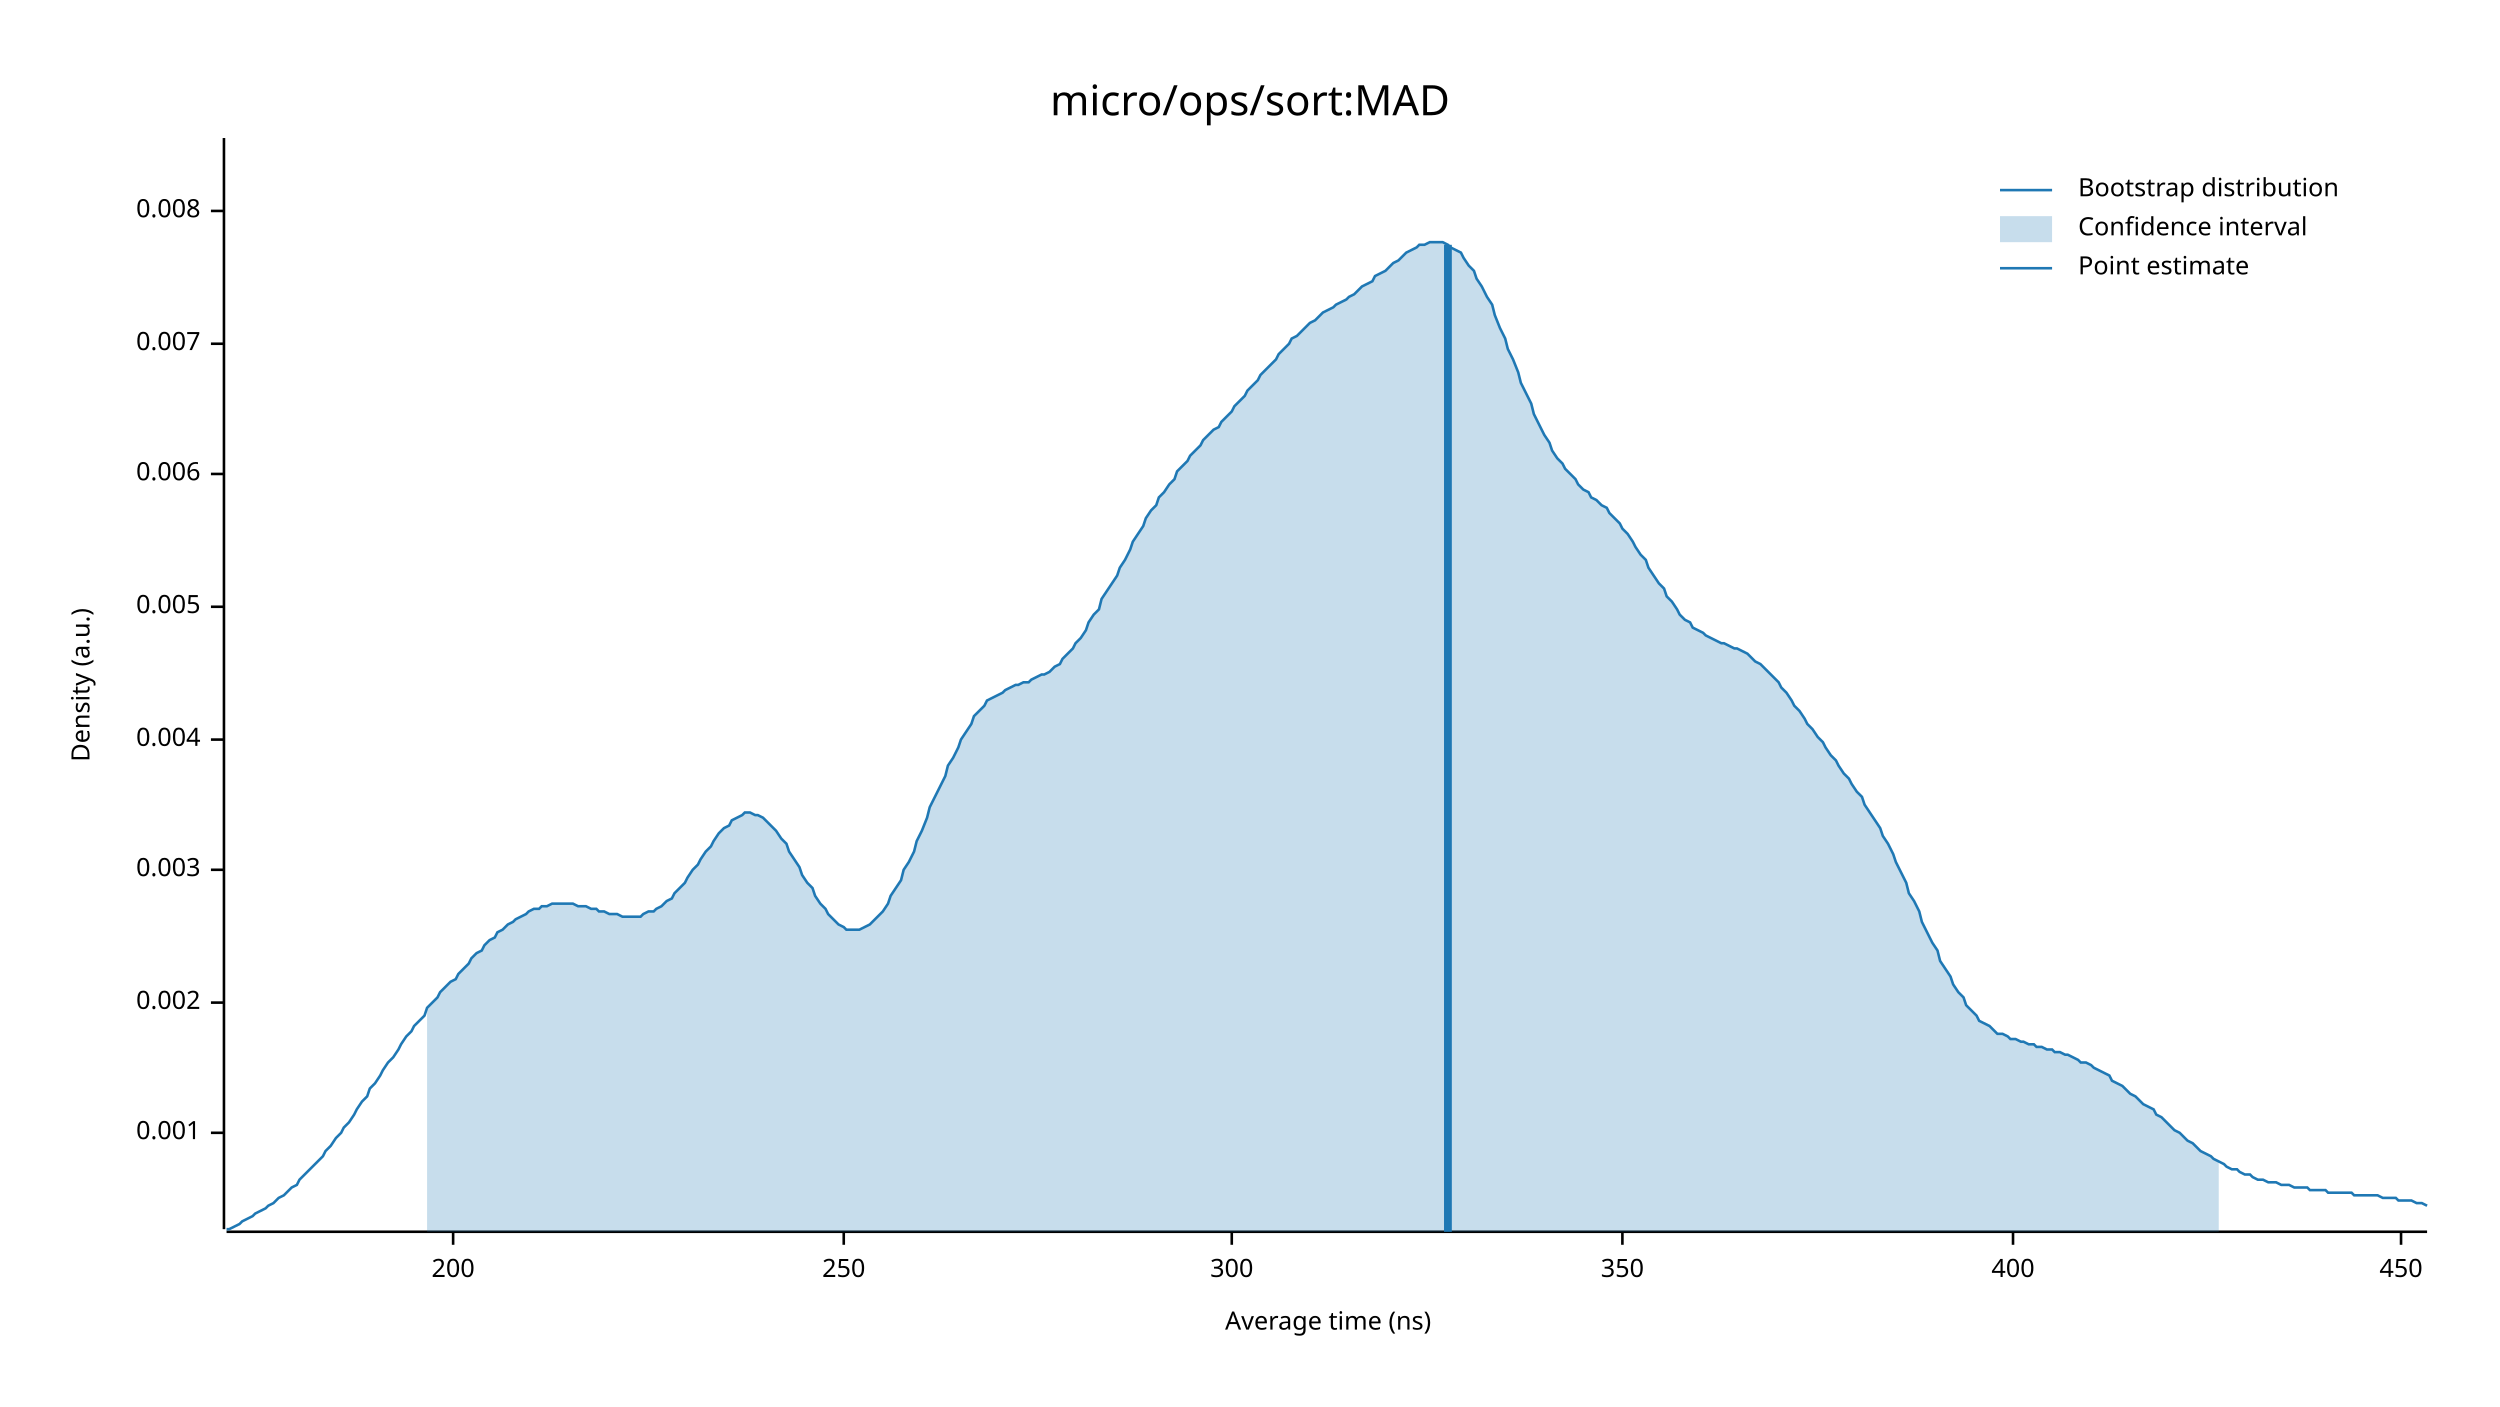
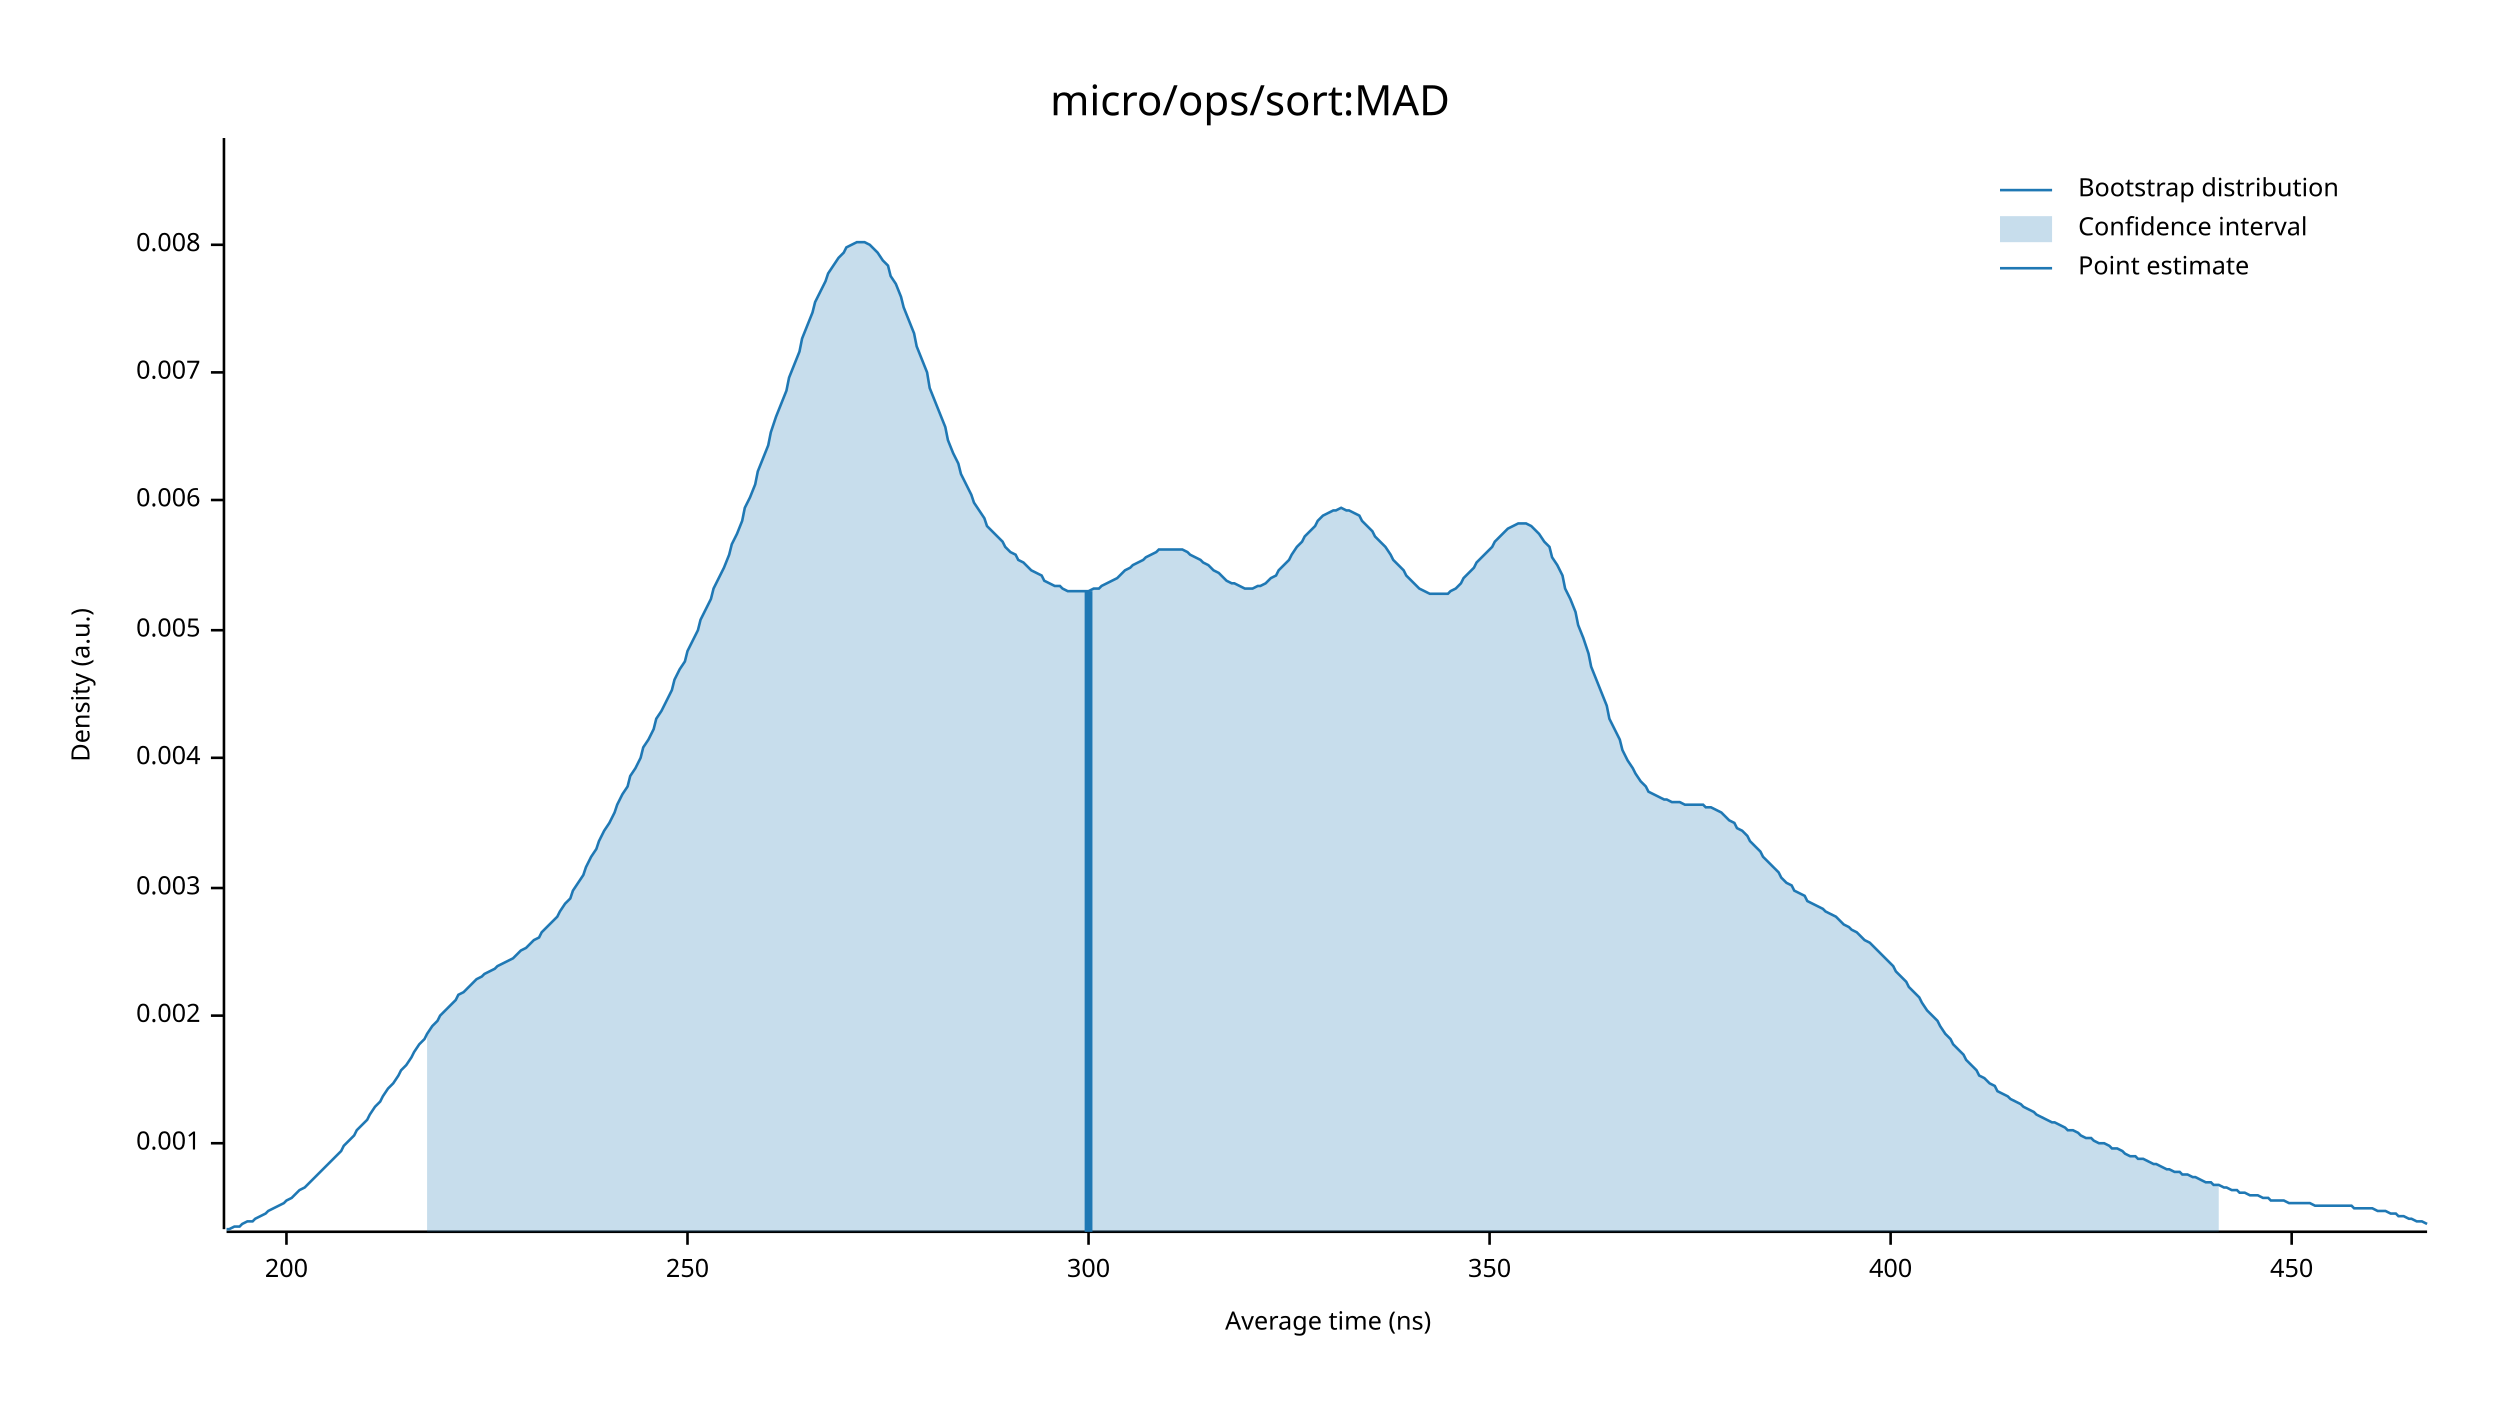
<svg xmlns="http://www.w3.org/2000/svg" width="960" height="540" viewBox="0 0 960 540">
  <text x="480" y="32" dy="0.76em" text-anchor="middle" font-family="sans-serif" font-size="16.129" opacity="1" fill="#000000">
micro/ops/sort:MAD
</text>
  <text x="27" y="263" dy="0.76em" text-anchor="middle" font-family="sans-serif" font-size="9.677" opacity="1" fill="#000000" transform="rotate(270, 27, 263)">
Density (a.u.)
</text>
  <text x="510" y="513" dy="-0.5ex" text-anchor="middle" font-family="sans-serif" font-size="9.677" opacity="1" fill="#000000">
Average time (ns)
</text>
  <polyline fill="none" opacity="1" stroke="#000000" stroke-width="1" points="86,53 86,472 " />
-   <text x="77" y="435" dy="0.5ex" text-anchor="end" font-family="sans-serif" font-size="9.677" opacity="1" fill="#000000">
+   <text x="77" y="439" dy="0.5ex" text-anchor="end" font-family="sans-serif" font-size="9.677" opacity="1" fill="#000000">
0.001
</text>
-   <polyline fill="none" opacity="1" stroke="#000000" stroke-width="1" points="81,435 86,435 " />
-   <text x="77" y="385" dy="0.5ex" text-anchor="end" font-family="sans-serif" font-size="9.677" opacity="1" fill="#000000">
+   <polyline fill="none" opacity="1" stroke="#000000" stroke-width="1" points="81,439 86,439 " />
+   <text x="77" y="390" dy="0.5ex" text-anchor="end" font-family="sans-serif" font-size="9.677" opacity="1" fill="#000000">
0.002
</text>
-   <polyline fill="none" opacity="1" stroke="#000000" stroke-width="1" points="81,385 86,385 " />
-   <text x="77" y="334" dy="0.5ex" text-anchor="end" font-family="sans-serif" font-size="9.677" opacity="1" fill="#000000">
+   <polyline fill="none" opacity="1" stroke="#000000" stroke-width="1" points="81,390 86,390 " />
+   <text x="77" y="341" dy="0.5ex" text-anchor="end" font-family="sans-serif" font-size="9.677" opacity="1" fill="#000000">
0.003
</text>
-   <polyline fill="none" opacity="1" stroke="#000000" stroke-width="1" points="81,334 86,334 " />
-   <text x="77" y="284" dy="0.5ex" text-anchor="end" font-family="sans-serif" font-size="9.677" opacity="1" fill="#000000">
+   <polyline fill="none" opacity="1" stroke="#000000" stroke-width="1" points="81,341 86,341 " />
+   <text x="77" y="291" dy="0.5ex" text-anchor="end" font-family="sans-serif" font-size="9.677" opacity="1" fill="#000000">
0.004
</text>
-   <polyline fill="none" opacity="1" stroke="#000000" stroke-width="1" points="81,284 86,284 " />
-   <text x="77" y="233" dy="0.5ex" text-anchor="end" font-family="sans-serif" font-size="9.677" opacity="1" fill="#000000">
+   <polyline fill="none" opacity="1" stroke="#000000" stroke-width="1" points="81,291 86,291 " />
+   <text x="77" y="242" dy="0.5ex" text-anchor="end" font-family="sans-serif" font-size="9.677" opacity="1" fill="#000000">
0.005
</text>
-   <polyline fill="none" opacity="1" stroke="#000000" stroke-width="1" points="81,233 86,233 " />
-   <text x="77" y="182" dy="0.5ex" text-anchor="end" font-family="sans-serif" font-size="9.677" opacity="1" fill="#000000">
+   <polyline fill="none" opacity="1" stroke="#000000" stroke-width="1" points="81,242 86,242 " />
+   <text x="77" y="192" dy="0.5ex" text-anchor="end" font-family="sans-serif" font-size="9.677" opacity="1" fill="#000000">
0.006
</text>
-   <polyline fill="none" opacity="1" stroke="#000000" stroke-width="1" points="81,182 86,182 " />
-   <text x="77" y="132" dy="0.5ex" text-anchor="end" font-family="sans-serif" font-size="9.677" opacity="1" fill="#000000">
+   <polyline fill="none" opacity="1" stroke="#000000" stroke-width="1" points="81,192 86,192 " />
+   <text x="77" y="143" dy="0.5ex" text-anchor="end" font-family="sans-serif" font-size="9.677" opacity="1" fill="#000000">
0.007
</text>
-   <polyline fill="none" opacity="1" stroke="#000000" stroke-width="1" points="81,132 86,132 " />
-   <text x="77" y="81" dy="0.5ex" text-anchor="end" font-family="sans-serif" font-size="9.677" opacity="1" fill="#000000">
+   <polyline fill="none" opacity="1" stroke="#000000" stroke-width="1" points="81,143 86,143 " />
+   <text x="77" y="94" dy="0.5ex" text-anchor="end" font-family="sans-serif" font-size="9.677" opacity="1" fill="#000000">
0.008
</text>
-   <polyline fill="none" opacity="1" stroke="#000000" stroke-width="1" points="81,81 86,81 " />
+   <polyline fill="none" opacity="1" stroke="#000000" stroke-width="1" points="81,94 86,94 " />
  <polyline fill="none" opacity="1" stroke="#000000" stroke-width="1" points="87,473 932,473 " />
-   <text x="174" y="483" dy="0.76em" text-anchor="middle" font-family="sans-serif" font-size="9.677" opacity="1" fill="#000000">
+   <text x="110" y="483" dy="0.76em" text-anchor="middle" font-family="sans-serif" font-size="9.677" opacity="1" fill="#000000">
200
</text>
-   <polyline fill="none" opacity="1" stroke="#000000" stroke-width="1" points="174,473 174,478 " />
-   <text x="324" y="483" dy="0.76em" text-anchor="middle" font-family="sans-serif" font-size="9.677" opacity="1" fill="#000000">
+   <polyline fill="none" opacity="1" stroke="#000000" stroke-width="1" points="110,473 110,478 " />
+   <text x="264" y="483" dy="0.76em" text-anchor="middle" font-family="sans-serif" font-size="9.677" opacity="1" fill="#000000">
250
</text>
-   <polyline fill="none" opacity="1" stroke="#000000" stroke-width="1" points="324,473 324,478 " />
-   <text x="473" y="483" dy="0.76em" text-anchor="middle" font-family="sans-serif" font-size="9.677" opacity="1" fill="#000000">
+   <polyline fill="none" opacity="1" stroke="#000000" stroke-width="1" points="264,473 264,478 " />
+   <text x="418" y="483" dy="0.76em" text-anchor="middle" font-family="sans-serif" font-size="9.677" opacity="1" fill="#000000">
300
</text>
-   <polyline fill="none" opacity="1" stroke="#000000" stroke-width="1" points="473,473 473,478 " />
-   <text x="623" y="483" dy="0.76em" text-anchor="middle" font-family="sans-serif" font-size="9.677" opacity="1" fill="#000000">
+   <polyline fill="none" opacity="1" stroke="#000000" stroke-width="1" points="418,473 418,478 " />
+   <text x="572" y="483" dy="0.76em" text-anchor="middle" font-family="sans-serif" font-size="9.677" opacity="1" fill="#000000">
350
</text>
-   <polyline fill="none" opacity="1" stroke="#000000" stroke-width="1" points="623,473 623,478 " />
-   <text x="773" y="483" dy="0.76em" text-anchor="middle" font-family="sans-serif" font-size="9.677" opacity="1" fill="#000000">
+   <polyline fill="none" opacity="1" stroke="#000000" stroke-width="1" points="572,473 572,478 " />
+   <text x="726" y="483" dy="0.76em" text-anchor="middle" font-family="sans-serif" font-size="9.677" opacity="1" fill="#000000">
400
</text>
-   <polyline fill="none" opacity="1" stroke="#000000" stroke-width="1" points="773,473 773,478 " />
-   <text x="922" y="483" dy="0.76em" text-anchor="middle" font-family="sans-serif" font-size="9.677" opacity="1" fill="#000000">
+   <polyline fill="none" opacity="1" stroke="#000000" stroke-width="1" points="726,473 726,478 " />
+   <text x="880" y="483" dy="0.76em" text-anchor="middle" font-family="sans-serif" font-size="9.677" opacity="1" fill="#000000">
450
</text>
-   <polyline fill="none" opacity="1" stroke="#000000" stroke-width="1" points="922,473 922,478 " />
-   <polyline fill="none" opacity="1" stroke="#1F78B4" stroke-width="1" points="87,472 88,472 90,471 92,470 93,469 95,468 97,467 98,466 100,465 102,464 103,463 105,462 107,460 109,459 110,458 112,456 114,455 115,453 117,451 119,449 120,448 122,446 124,444 125,442 127,440 129,437 131,435 132,433 134,431 136,428 137,426 139,423 141,421 142,418 144,416 146,413 147,411 149,408 151,406 153,403 154,401 156,398 158,396 159,394 161,392 163,390 164,387 166,385 168,383 169,381 171,379 173,377 175,376 176,374 178,372 180,370 181,368 183,366 185,365 186,363 188,361 190,360 191,358 193,357 195,355 197,354 198,353 200,352 202,351 203,350 205,349 207,349 208,348 210,348 212,347 214,347 215,347 217,347 219,347 220,347 222,348 224,348 225,348 227,349 229,349 230,350 232,350 234,351 236,351 237,351 239,352 241,352 242,352 244,352 246,352 247,351 249,350 251,350 252,349 254,348 256,346 258,345 259,343 261,341 263,339 264,337 266,334 268,332 269,330 271,327 273,325 274,323 276,320 278,318 280,317 281,315 283,314 285,313 286,312 288,312 290,313 291,313 293,314 295,316 296,317 298,319 300,322 302,324 303,327 305,330 307,333 308,336 310,339 312,341 313,344 315,347 317,349 318,351 320,353 322,355 324,356 325,357 327,357 329,357 330,357 332,356 334,355 335,354 337,352 339,350 341,347 342,344 344,341 346,338 347,334 349,331 351,327 352,323 354,319 356,314 357,310 359,306 361,302 363,298 364,294 366,291 368,287 369,284 371,281 373,278 374,275 376,273 378,271 379,269 381,268 383,267 385,266 386,265 388,264 390,263 391,263 393,262 395,262 396,261 398,260 400,259 401,259 403,258 405,256 407,255 408,253 410,251 412,249 413,247 415,245 417,242 418,239 420,236 422,234 423,230 425,227 427,224 429,221 430,218 432,215 434,211 435,208 437,205 439,202 440,199 442,196 444,194 445,191 447,189 449,186 451,184 452,181 454,179 456,177 457,175 459,173 461,171 462,169 464,167 466,165 468,164 469,162 471,160 473,158 474,156 476,154 478,152 479,150 481,148 483,146 484,144 486,142 488,140 490,138 491,136 493,134 495,132 496,130 498,129 500,127 501,126 503,124 505,123 506,122 508,120 510,119 512,118 513,117 515,116 517,115 518,114 520,113 522,111 523,110 525,109 527,108 528,106 530,105 532,104 534,102 535,101 537,100 539,98 540,97 542,96 544,95 545,94 547,94 549,93 550,93 552,93 554,93 556,94 557,95 559,96 561,97 562,99 564,102 566,104 567,107 569,110 571,114 573,117 574,121 576,126 578,130 579,134 581,138 583,143 584,147 586,151 588,155 589,159 591,163 593,167 595,170 596,173 598,176 600,178 601,180 603,182 605,184 606,186 608,188 610,189 611,191 613,192 615,194 617,195 618,197 620,199 622,201 623,203 625,205 627,208 628,210 630,213 632,215 633,218 635,221 637,224 639,226 640,229 642,231 644,234 645,236 647,238 649,239 650,241 652,242 654,243 655,244 657,245 659,246 661,247 662,247 664,248 666,249 667,249 669,250 671,251 672,252 674,254 676,255 677,256 679,258 681,260 683,262 684,264 686,266 688,269 689,271 691,273 693,276 694,278 696,280 698,283 700,285 701,287 703,290 705,292 706,294 708,297 710,299 711,301 713,304 715,306 716,309 718,312 720,315 722,318 723,321 725,324 727,328 728,331 730,335 732,339 733,343 735,346 737,350 738,354 740,358 742,362 744,365 745,369 747,372 749,375 750,378 752,381 754,383 755,386 757,388 759,390 760,392 762,393 764,394 766,396 767,397 769,397 771,398 772,399 774,399 776,400 777,400 779,401 781,401 782,402 784,402 786,403 788,403 789,404 791,404 793,405 794,405 796,406 798,407 799,408 801,408 803,409 804,410 806,411 808,412 810,413 811,415 813,416 815,417 816,418 818,420 820,421 821,422 823,424 825,425 827,426 828,428 830,429 832,431 833,432 835,434 837,435 838,436 840,438 842,439 843,440 845,442 847,443 849,444 850,445 852,446 854,447 855,448 857,449 859,449 860,450 862,451 864,451 865,452 867,453 869,453 871,454 872,454 874,454 876,455 877,455 879,455 881,456 882,456 884,456 886,456 887,457 889,457 891,457 893,457 894,458 896,458 898,458 899,458 901,458 903,458 904,459 906,459 908,459 909,459 911,459 913,459 915,460 916,460 918,460 920,460 921,461 923,461 925,461 926,461 928,462 930,462 932,463 " />
-   <polygon opacity="0.25" fill="#1F78B4" points="164,387 166,385 168,383 169,381 171,379 173,377 175,376 176,374 178,372 180,370 181,368 183,366 185,365 186,363 188,361 190,360 191,358 193,357 195,355 197,354 198,353 200,352 202,351 203,350 205,349 207,349 208,348 210,348 212,347 214,347 215,347 217,347 219,347 220,347 222,348 224,348 225,348 227,349 229,349 230,350 232,350 234,351 236,351 237,351 239,352 241,352 242,352 244,352 246,352 247,351 249,350 251,350 252,349 254,348 256,346 258,345 259,343 261,341 263,339 264,337 266,334 268,332 269,330 271,327 273,325 274,323 276,320 278,318 280,317 281,315 283,314 285,313 286,312 288,312 290,313 291,313 293,314 295,316 296,317 298,319 300,322 302,324 303,327 305,330 307,333 308,336 310,339 312,341 313,344 315,347 317,349 318,351 320,353 322,355 324,356 325,357 327,357 329,357 330,357 332,356 334,355 335,354 337,352 339,350 341,347 342,344 344,341 346,338 347,334 349,331 351,327 352,323 354,319 356,314 357,310 359,306 361,302 363,298 364,294 366,291 368,287 369,284 371,281 373,278 374,275 376,273 378,271 379,269 381,268 383,267 385,266 386,265 388,264 390,263 391,263 393,262 395,262 396,261 398,260 400,259 401,259 403,258 405,256 407,255 408,253 410,251 412,249 413,247 415,245 417,242 418,239 420,236 422,234 423,230 425,227 427,224 429,221 430,218 432,215 434,211 435,208 437,205 439,202 440,199 442,196 444,194 445,191 447,189 449,186 451,184 452,181 454,179 456,177 457,175 459,173 461,171 462,169 464,167 466,165 468,164 469,162 471,160 473,158 474,156 476,154 478,152 479,150 481,148 483,146 484,144 486,142 488,140 490,138 491,136 493,134 495,132 496,130 498,129 500,127 501,126 503,124 505,123 506,122 508,120 510,119 512,118 513,117 515,116 517,115 518,114 520,113 522,111 523,110 525,109 527,108 528,106 530,105 532,104 534,102 535,101 537,100 539,98 540,97 542,96 544,95 545,94 547,94 549,93 550,93 552,93 554,93 556,94 557,95 559,96 561,97 562,99 564,102 566,104 567,107 569,110 571,114 573,117 574,121 576,126 578,130 579,134 581,138 583,143 584,147 586,151 588,155 589,159 591,163 593,167 595,170 596,173 598,176 600,178 601,180 603,182 605,184 606,186 608,188 610,189 611,191 613,192 615,194 617,195 618,197 620,199 622,201 623,203 625,205 627,208 628,210 630,213 632,215 633,218 635,221 637,224 639,226 640,229 642,231 644,234 645,236 647,238 649,239 650,241 652,242 654,243 655,244 657,245 659,246 661,247 662,247 664,248 666,249 667,249 669,250 671,251 672,252 674,254 676,255 677,256 679,258 681,260 683,262 684,264 686,266 688,269 689,271 691,273 693,276 694,278 696,280 698,283 700,285 701,287 703,290 705,292 706,294 708,297 710,299 711,301 713,304 715,306 716,309 718,312 720,315 722,318 723,321 725,324 727,328 728,331 730,335 732,339 733,343 735,346 737,350 738,354 740,358 742,362 744,365 745,369 747,372 749,375 750,378 752,381 754,383 755,386 757,388 759,390 760,392 762,393 764,394 766,396 767,397 769,397 771,398 772,399 774,399 776,400 777,400 779,401 781,401 782,402 784,402 786,403 788,403 789,404 791,404 793,405 794,405 796,406 798,407 799,408 801,408 803,409 804,410 806,411 808,412 810,413 811,415 813,416 815,417 816,418 818,420 820,421 821,422 823,424 825,425 827,426 828,428 830,429 832,431 833,432 835,434 837,435 838,436 840,438 842,439 843,440 845,442 847,443 849,444 850,445 852,446 852,473 164,473 " />
-   <polyline fill="none" opacity="1" stroke="#1F78B4" stroke-width="3" points="556,473 556,94 " />
+   <polyline fill="none" opacity="1" stroke="#000000" stroke-width="1" points="880,473 880,478 " />
+   <polyline fill="none" opacity="1" stroke="#1F78B4" stroke-width="1" points="87,472 88,472 90,471 92,471 93,470 95,469 97,469 98,468 100,467 102,466 103,465 105,464 107,463 109,462 110,461 112,460 114,458 115,457 117,456 119,454 120,453 122,451 124,449 125,448 127,446 129,444 131,442 132,440 134,438 136,436 137,434 139,432 141,430 142,428 144,425 146,423 147,421 149,418 151,416 153,413 154,411 156,409 158,406 159,404 161,401 163,399 164,397 166,394 168,392 169,390 171,388 173,386 175,384 176,382 178,381 180,379 181,378 183,376 185,375 186,374 188,373 190,372 191,371 193,370 195,369 197,368 198,367 200,365 202,364 203,363 205,361 207,360 208,358 210,356 212,354 214,352 215,350 217,347 219,345 220,342 222,339 224,336 225,333 227,329 229,326 230,323 232,319 234,316 236,312 237,309 239,305 241,302 242,298 244,295 246,291 247,287 249,284 251,280 252,276 254,273 256,269 258,265 259,261 261,257 263,254 264,250 266,246 268,242 269,238 271,234 273,230 274,226 276,222 278,218 280,213 281,209 283,205 285,200 286,195 288,191 290,186 291,181 293,176 295,171 296,166 298,160 300,155 302,150 303,145 305,140 307,135 308,130 310,125 312,120 313,116 315,112 317,108 318,105 320,102 322,99 324,97 325,95 327,94 329,93 330,93 332,93 334,94 335,95 337,97 339,100 341,102 342,106 344,109 346,114 347,118 349,123 351,128 352,133 354,138 356,143 357,149 359,154 361,159 363,164 364,169 366,174 368,178 369,182 371,186 373,190 374,193 376,196 378,199 379,202 381,204 383,206 385,208 386,210 388,212 390,213 391,215 393,216 395,218 396,219 398,220 400,221 401,223 403,224 405,225 407,225 408,226 410,227 412,227 413,227 415,227 417,227 418,227 420,226 422,226 423,225 425,224 427,223 429,222 430,221 432,219 434,218 435,217 437,216 439,215 440,214 442,213 444,212 445,211 447,211 449,211 451,211 452,211 454,211 456,212 457,213 459,214 461,215 462,216 464,217 466,219 468,220 469,221 471,223 473,224 474,224 476,225 478,226 479,226 481,226 483,225 484,225 486,224 488,222 490,221 491,219 493,217 495,215 496,213 498,210 500,208 501,206 503,204 505,202 506,200 508,198 510,197 512,196 513,196 515,195 517,196 518,196 520,197 522,198 523,200 525,202 527,204 528,206 530,208 532,210 534,213 535,215 537,217 539,219 540,221 542,223 544,225 545,226 547,227 549,228 550,228 552,228 554,228 556,228 557,227 559,226 561,224 562,222 564,220 566,218 567,216 569,214 571,212 573,210 574,208 576,206 578,204 579,203 581,202 583,201 584,201 586,201 588,202 589,203 591,205 593,208 595,210 596,214 598,217 600,221 601,226 603,230 605,235 606,240 608,245 610,251 611,256 613,261 615,266 617,271 618,276 620,280 622,284 623,288 625,292 627,295 628,297 630,300 632,302 633,304 635,305 637,306 639,307 640,307 642,308 644,308 645,308 647,309 649,309 650,309 652,309 654,309 655,310 657,310 659,311 661,312 662,313 664,315 666,316 667,318 669,319 671,321 672,323 674,325 676,327 677,329 679,331 681,333 683,335 684,337 686,339 688,340 689,342 691,343 693,344 694,346 696,347 698,348 700,349 701,350 703,351 705,352 706,353 708,355 710,356 711,357 713,358 715,360 716,361 718,362 720,364 722,366 723,367 725,369 727,371 728,373 730,375 732,377 733,379 735,381 737,383 738,385 740,388 742,390 744,392 745,394 747,397 749,399 750,401 752,403 754,405 755,407 757,409 759,411 760,413 762,414 764,416 766,417 767,419 769,420 771,421 772,422 774,423 776,424 777,425 779,426 781,427 782,428 784,429 786,430 788,431 789,431 791,432 793,433 794,434 796,434 798,435 799,436 801,437 803,437 804,438 806,439 808,439 810,440 811,441 813,441 815,442 816,443 818,444 820,444 821,445 823,445 825,446 827,447 828,447 830,448 832,449 833,449 835,450 837,450 838,451 840,451 842,452 843,452 845,453 847,454 849,454 850,455 852,455 854,456 855,456 857,457 859,457 860,458 862,458 864,459 865,459 867,459 869,460 871,460 872,461 874,461 876,461 877,461 879,462 881,462 882,462 884,462 886,462 887,462 889,463 891,463 893,463 894,463 896,463 898,463 899,463 901,463 903,463 904,464 906,464 908,464 909,464 911,464 913,465 915,465 916,465 918,466 920,466 921,467 923,467 925,468 926,468 928,469 930,469 932,470 " />
+   <polygon opacity="0.25" fill="#1F78B4" points="164,397 166,394 168,392 169,390 171,388 173,386 175,384 176,382 178,381 180,379 181,378 183,376 185,375 186,374 188,373 190,372 191,371 193,370 195,369 197,368 198,367 200,365 202,364 203,363 205,361 207,360 208,358 210,356 212,354 214,352 215,350 217,347 219,345 220,342 222,339 224,336 225,333 227,329 229,326 230,323 232,319 234,316 236,312 237,309 239,305 241,302 242,298 244,295 246,291 247,287 249,284 251,280 252,276 254,273 256,269 258,265 259,261 261,257 263,254 264,250 266,246 268,242 269,238 271,234 273,230 274,226 276,222 278,218 280,213 281,209 283,205 285,200 286,195 288,191 290,186 291,181 293,176 295,171 296,166 298,160 300,155 302,150 303,145 305,140 307,135 308,130 310,125 312,120 313,116 315,112 317,108 318,105 320,102 322,99 324,97 325,95 327,94 329,93 330,93 332,93 334,94 335,95 337,97 339,100 341,102 342,106 344,109 346,114 347,118 349,123 351,128 352,133 354,138 356,143 357,149 359,154 361,159 363,164 364,169 366,174 368,178 369,182 371,186 373,190 374,193 376,196 378,199 379,202 381,204 383,206 385,208 386,210 388,212 390,213 391,215 393,216 395,218 396,219 398,220 400,221 401,223 403,224 405,225 407,225 408,226 410,227 412,227 413,227 415,227 417,227 418,227 420,226 422,226 423,225 425,224 427,223 429,222 430,221 432,219 434,218 435,217 437,216 439,215 440,214 442,213 444,212 445,211 447,211 449,211 451,211 452,211 454,211 456,212 457,213 459,214 461,215 462,216 464,217 466,219 468,220 469,221 471,223 473,224 474,224 476,225 478,226 479,226 481,226 483,225 484,225 486,224 488,222 490,221 491,219 493,217 495,215 496,213 498,210 500,208 501,206 503,204 505,202 506,200 508,198 510,197 512,196 513,196 515,195 517,196 518,196 520,197 522,198 523,200 525,202 527,204 528,206 530,208 532,210 534,213 535,215 537,217 539,219 540,221 542,223 544,225 545,226 547,227 549,228 550,228 552,228 554,228 556,228 557,227 559,226 561,224 562,222 564,220 566,218 567,216 569,214 571,212 573,210 574,208 576,206 578,204 579,203 581,202 583,201 584,201 586,201 588,202 589,203 591,205 593,208 595,210 596,214 598,217 600,221 601,226 603,230 605,235 606,240 608,245 610,251 611,256 613,261 615,266 617,271 618,276 620,280 622,284 623,288 625,292 627,295 628,297 630,300 632,302 633,304 635,305 637,306 639,307 640,307 642,308 644,308 645,308 647,309 649,309 650,309 652,309 654,309 655,310 657,310 659,311 661,312 662,313 664,315 666,316 667,318 669,319 671,321 672,323 674,325 676,327 677,329 679,331 681,333 683,335 684,337 686,339 688,340 689,342 691,343 693,344 694,346 696,347 698,348 700,349 701,350 703,351 705,352 706,353 708,355 710,356 711,357 713,358 715,360 716,361 718,362 720,364 722,366 723,367 725,369 727,371 728,373 730,375 732,377 733,379 735,381 737,383 738,385 740,388 742,390 744,392 745,394 747,397 749,399 750,401 752,403 754,405 755,407 757,409 759,411 760,413 762,414 764,416 766,417 767,419 769,420 771,421 772,422 774,423 776,424 777,425 779,426 781,427 782,428 784,429 786,430 788,431 789,431 791,432 793,433 794,434 796,434 798,435 799,436 801,437 803,437 804,438 806,439 808,439 810,440 811,441 813,441 815,442 816,443 818,444 820,444 821,445 823,445 825,446 827,447 828,447 830,448 832,449 833,449 835,450 837,450 838,451 840,451 842,452 843,452 845,453 847,454 849,454 850,455 852,455 852,473 164,473 " />
+   <polyline fill="none" opacity="1" stroke="#1F78B4" stroke-width="3" points="418,473 418,227 " />
  <text x="798" y="68" dy="0.76em" text-anchor="start" font-family="sans-serif" font-size="9.677" opacity="1" fill="#000000">
Bootstrap distribution
</text>
  <text x="798" y="83" dy="0.76em" text-anchor="start" font-family="sans-serif" font-size="9.677" opacity="1" fill="#000000">
Confidence interval
</text>
  <text x="798" y="98" dy="0.76em" text-anchor="start" font-family="sans-serif" font-size="9.677" opacity="1" fill="#000000">
Point estimate
</text>
  <polyline fill="none" opacity="1" stroke="#1F78B4" stroke-width="1" points="768,73 788,73 " />
  <rect x="768" y="83" width="20" height="10" opacity="0.25" fill="#1F78B4" stroke="none" />
  <polyline fill="none" opacity="1" stroke="#1F78B4" stroke-width="1" points="768,103 788,103 " />
</svg>
